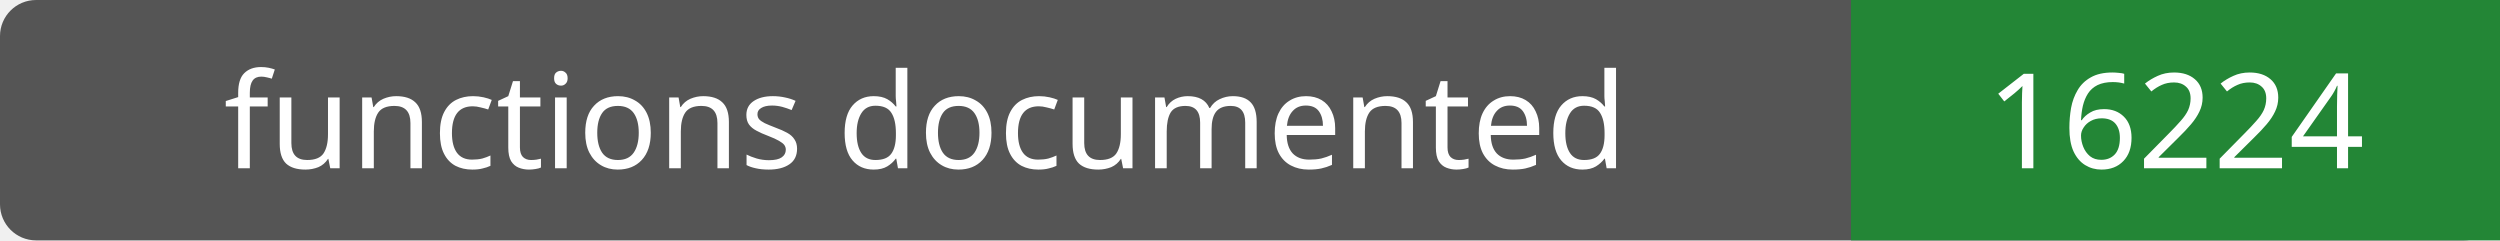
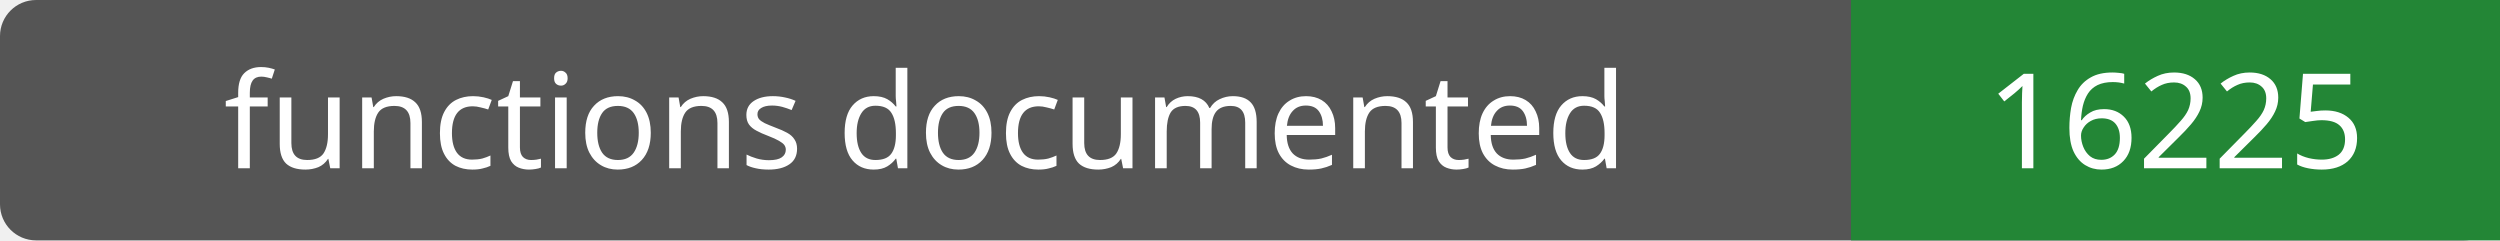
- <svg xmlns="http://www.w3.org/2000/svg" width="208" height="20" role="img" aria-label="functions documented: 16224">
+ <svg xmlns="http://www.w3.org/2000/svg" width="208" height="20" role="img" aria-label="functions documented: 16225">
  <rect width="208" height="20" rx="3" fill="#555" />
  <path fill="#238636" d="M154 0h54v20H154z" />
  <g fill="#fff" text-anchor="middle" font-family="Verdana,sans-serif" font-size="11">
    <text x="77.0" y="14">functions documented</text>
-     <text x="181.0" y="14">16224</text>
+     <text x="181.0" y="14">16225</text>
  </g>
</svg>
